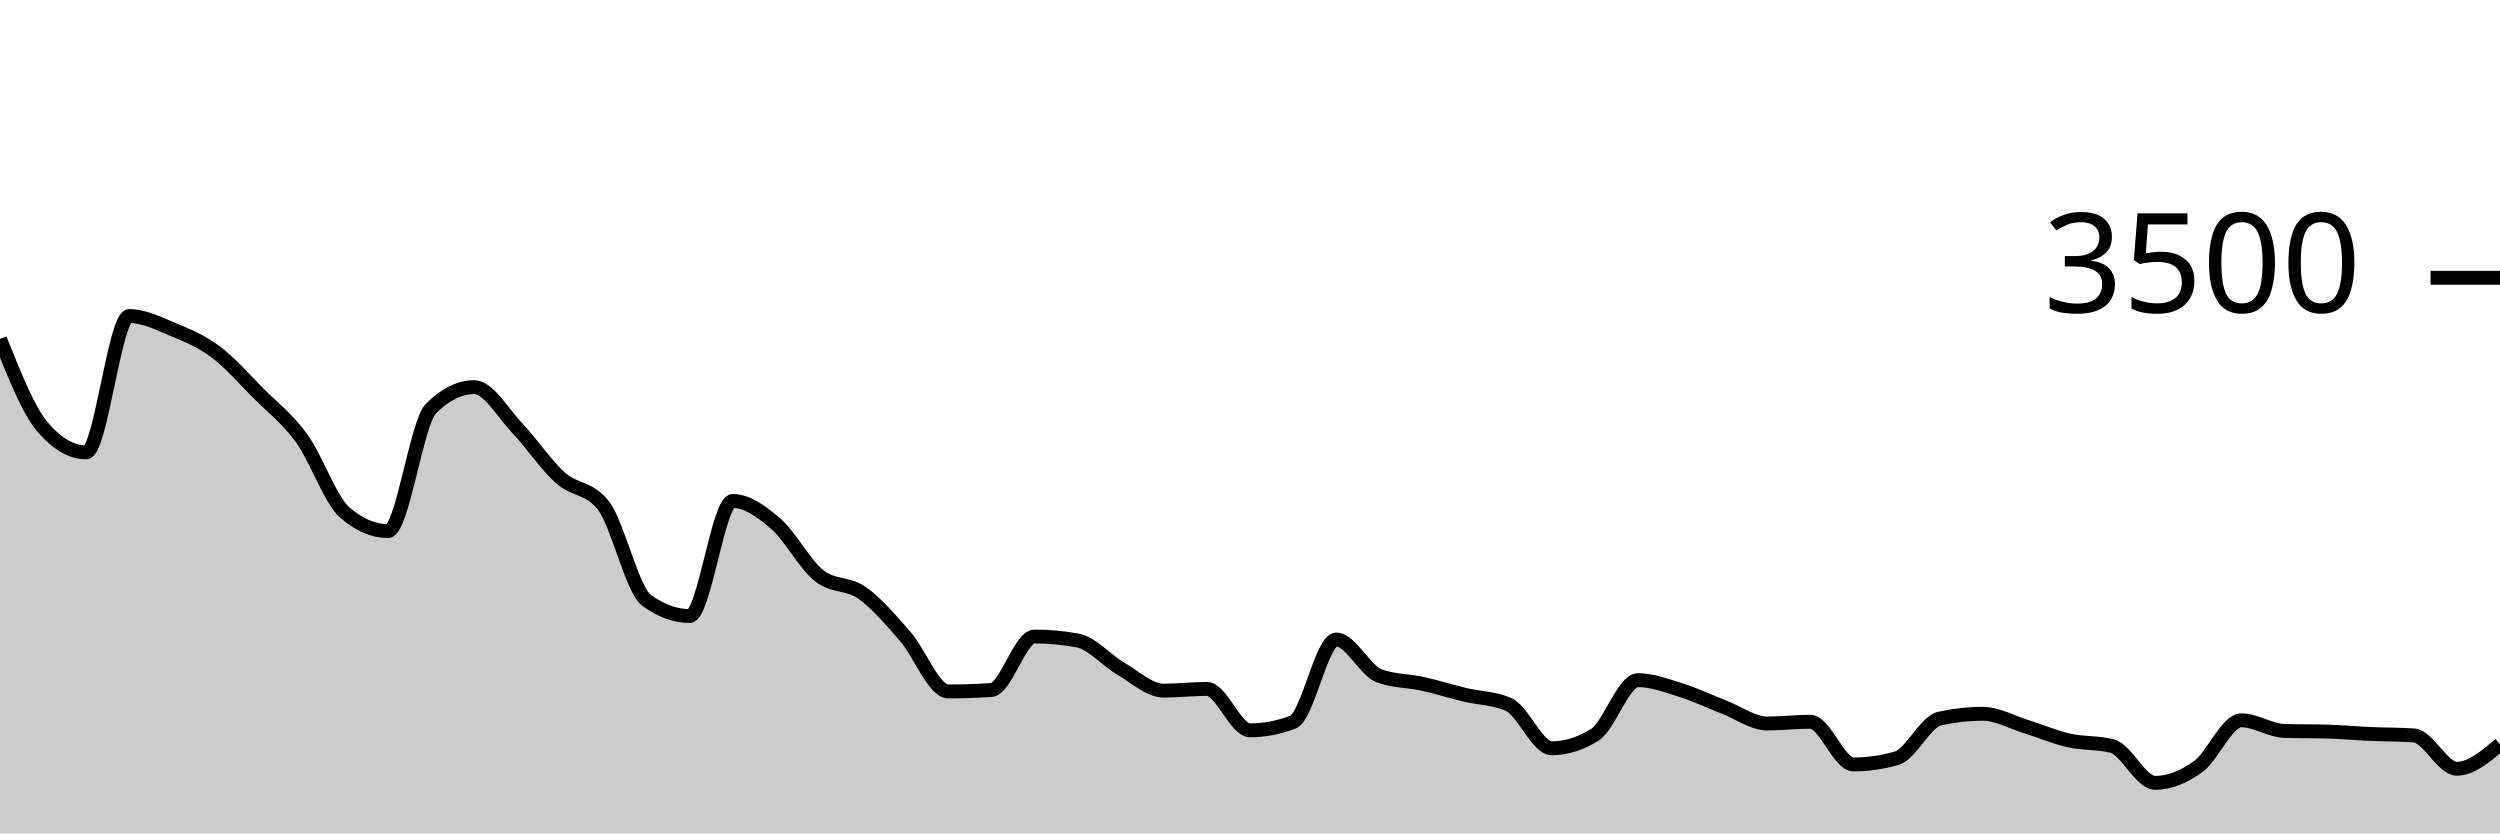
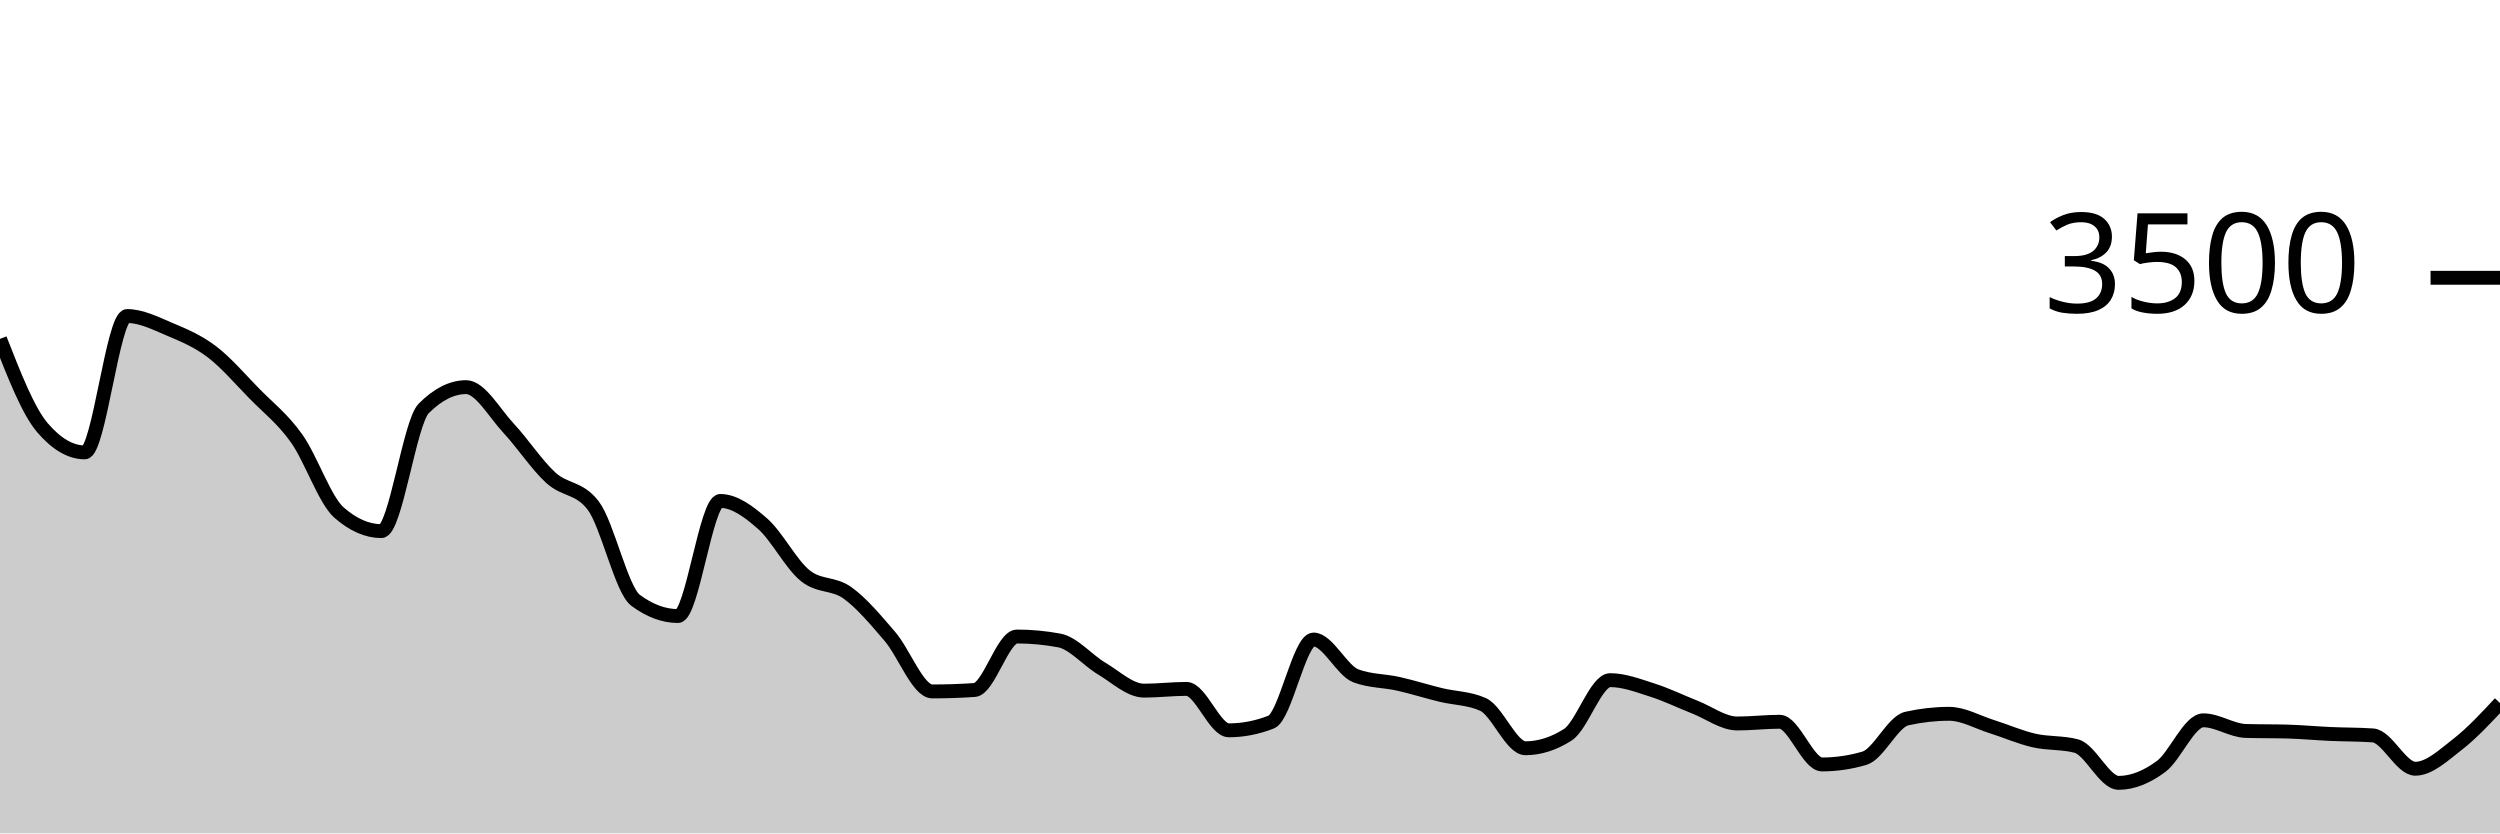
<svg xmlns="http://www.w3.org/2000/svg" viewBox="0 0 180 60">
  <g transform="translate(0,20)">
-     <path class="area" fill="rgba(0, 0, 0, 0.2)" d="M0,4.4C1.034,7,2.069,9.6,3.103,10.789C4.138,11.977,5.172,12.571,6.207,12.571C7.241,12.571,8.276,2.754,9.31,2.754C10.345,2.754,11.379,3.274,12.414,3.703C13.448,4.131,14.483,4.554,15.517,5.326C16.552,6.097,17.586,7.291,18.621,8.331C19.655,9.371,20.69,10.137,21.724,11.566C22.759,12.994,23.793,16.011,24.828,16.903C25.862,17.794,26.897,18.24,27.931,18.24C28.966,18.24,30,10.427,31.034,9.406C32.069,8.385,33.103,7.874,34.138,7.874C35.172,7.874,36.207,9.735,37.241,10.823C38.276,11.91,39.31,13.47,40.345,14.4C41.379,15.33,42.414,15.067,43.448,16.4C44.483,17.733,45.517,22.469,46.552,23.223C47.586,23.977,48.621,24.354,49.655,24.354C50.69,24.354,51.724,16.069,52.759,16.069C53.793,16.069,54.828,16.819,55.862,17.714C56.897,18.61,57.931,20.611,58.966,21.44C60,22.269,61.034,21.956,62.069,22.686C63.103,23.415,64.138,24.634,65.172,25.817C66.207,27,67.241,29.783,68.276,29.783C69.31,29.783,70.345,29.749,71.379,29.68C72.414,29.611,73.448,25.829,74.483,25.829C75.517,25.829,76.552,25.924,77.586,26.114C78.621,26.305,79.655,27.535,80.69,28.137C81.724,28.739,82.759,29.726,83.793,29.726C84.828,29.726,85.862,29.6,86.897,29.6C87.931,29.6,88.966,32.583,90,32.583C91.034,32.583,92.069,32.385,93.103,31.989C94.138,31.592,95.172,26.046,96.207,26.046C97.241,26.046,98.276,28.282,99.31,28.663C100.345,29.044,101.379,29.006,102.414,29.234C103.448,29.463,104.483,29.787,105.517,30.034C106.552,30.282,107.586,30.263,108.621,30.72C109.655,31.177,110.69,33.874,111.724,33.874C112.759,33.874,113.793,33.55,114.828,32.903C115.862,32.255,116.897,28.971,117.931,28.971C118.966,28.971,120,29.368,121.034,29.691C122.069,30.015,123.103,30.514,124.138,30.914C125.172,31.314,126.207,32.091,127.241,32.091C128.276,32.091,129.31,31.966,130.345,31.966C131.379,31.966,132.414,35.04,133.448,35.04C134.483,35.04,135.517,34.891,136.552,34.594C137.586,34.297,138.621,31.966,139.655,31.737C140.69,31.509,141.724,31.394,142.759,31.394C143.793,31.394,144.828,31.989,145.862,32.309C146.897,32.629,147.931,33.08,148.966,33.314C150,33.549,151.034,33.448,152.069,33.714C153.103,33.981,154.138,36.366,155.172,36.366C156.207,36.366,157.241,35.939,158.276,35.189C159.31,34.438,160.345,31.863,161.379,31.863C162.414,31.863,163.448,32.598,164.483,32.629C165.517,32.659,166.552,32.644,167.586,32.674C168.621,32.705,169.655,32.8,170.69,32.846C171.724,32.891,172.759,32.88,173.793,32.949C174.828,33.017,175.862,35.349,176.897,35.349C177.931,35.349,178.966,34.469,180,33.589L180,40C178.966,40,177.931,40,176.897,40C175.862,40,174.828,40,173.793,40C172.759,40,171.724,40,170.69,40C169.655,40,168.621,40,167.586,40C166.552,40,165.517,40,164.483,40C163.448,40,162.414,40,161.379,40C160.345,40,159.31,40,158.276,40C157.241,40,156.207,40,155.172,40C154.138,40,153.103,40,152.069,40C151.034,40,150,40,148.966,40C147.931,40,146.897,40,145.862,40C144.828,40,143.793,40,142.759,40C141.724,40,140.69,40,139.655,40C138.621,40,137.586,40,136.552,40C135.517,40,134.483,40,133.448,40C132.414,40,131.379,40,130.345,40C129.31,40,128.276,40,127.241,40C126.207,40,125.172,40,124.138,40C123.103,40,122.069,40,121.034,40C120,40,118.966,40,117.931,40C116.897,40,115.862,40,114.828,40C113.793,40,112.759,40,111.724,40C110.69,40,109.655,40,108.621,40C107.586,40,106.552,40,105.517,40C104.483,40,103.448,40,102.414,40C101.379,40,100.345,40,99.31,40C98.276,40,97.241,40,96.207,40C95.172,40,94.138,40,93.103,40C92.069,40,91.034,40,90,40C88.966,40,87.931,40,86.897,40C85.862,40,84.828,40,83.793,40C82.759,40,81.724,40,80.69,40C79.655,40,78.621,40,77.586,40C76.552,40,75.517,40,74.483,40C73.448,40,72.414,40,71.379,40C70.345,40,69.31,40,68.276,40C67.241,40,66.207,40,65.172,40C64.138,40,63.103,40,62.069,40C61.034,40,60,40,58.966,40C57.931,40,56.897,40,55.862,40C54.828,40,53.793,40,52.759,40C51.724,40,50.69,40,49.655,40C48.621,40,47.586,40,46.552,40C45.517,40,44.483,40,43.448,40C42.414,40,41.379,40,40.345,40C39.31,40,38.276,40,37.241,40C36.207,40,35.172,40,34.138,40C33.103,40,32.069,40,31.034,40C30,40,28.966,40,27.931,40C26.897,40,25.862,40,24.828,40C23.793,40,22.759,40,21.724,40C20.69,40,19.655,40,18.621,40C17.586,40,16.552,40,15.517,40C14.483,40,13.448,40,12.414,40C11.379,40,10.345,40,9.31,40C8.276,40,7.241,40,6.207,40C5.172,40,4.138,40,3.103,40C2.069,40,1.034,40,0,40Z" />
-     <path class="line" stroke="black" fill="none" d="M0,4.4C1.034,7,2.069,9.6,3.103,10.789C4.138,11.977,5.172,12.571,6.207,12.571C7.241,12.571,8.276,2.754,9.31,2.754C10.345,2.754,11.379,3.274,12.414,3.703C13.448,4.131,14.483,4.554,15.517,5.326C16.552,6.097,17.586,7.291,18.621,8.331C19.655,9.371,20.69,10.137,21.724,11.566C22.759,12.994,23.793,16.011,24.828,16.903C25.862,17.794,26.897,18.24,27.931,18.24C28.966,18.24,30,10.427,31.034,9.406C32.069,8.385,33.103,7.874,34.138,7.874C35.172,7.874,36.207,9.735,37.241,10.823C38.276,11.91,39.31,13.47,40.345,14.4C41.379,15.33,42.414,15.067,43.448,16.4C44.483,17.733,45.517,22.469,46.552,23.223C47.586,23.977,48.621,24.354,49.655,24.354C50.69,24.354,51.724,16.069,52.759,16.069C53.793,16.069,54.828,16.819,55.862,17.714C56.897,18.61,57.931,20.611,58.966,21.44C60,22.269,61.034,21.956,62.069,22.686C63.103,23.415,64.138,24.634,65.172,25.817C66.207,27,67.241,29.783,68.276,29.783C69.31,29.783,70.345,29.749,71.379,29.68C72.414,29.611,73.448,25.829,74.483,25.829C75.517,25.829,76.552,25.924,77.586,26.114C78.621,26.305,79.655,27.535,80.69,28.137C81.724,28.739,82.759,29.726,83.793,29.726C84.828,29.726,85.862,29.6,86.897,29.6C87.931,29.6,88.966,32.583,90,32.583C91.034,32.583,92.069,32.385,93.103,31.989C94.138,31.592,95.172,26.046,96.207,26.046C97.241,26.046,98.276,28.282,99.31,28.663C100.345,29.044,101.379,29.006,102.414,29.234C103.448,29.463,104.483,29.787,105.517,30.034C106.552,30.282,107.586,30.263,108.621,30.72C109.655,31.177,110.69,33.874,111.724,33.874C112.759,33.874,113.793,33.55,114.828,32.903C115.862,32.255,116.897,28.971,117.931,28.971C118.966,28.971,120,29.368,121.034,29.691C122.069,30.015,123.103,30.514,124.138,30.914C125.172,31.314,126.207,32.091,127.241,32.091C128.276,32.091,129.31,31.966,130.345,31.966C131.379,31.966,132.414,35.04,133.448,35.04C134.483,35.04,135.517,34.891,136.552,34.594C137.586,34.297,138.621,31.966,139.655,31.737C140.69,31.509,141.724,31.394,142.759,31.394C143.793,31.394,144.828,31.989,145.862,32.309C146.897,32.629,147.931,33.08,148.966,33.314C150,33.549,151.034,33.448,152.069,33.714C153.103,33.981,154.138,36.366,155.172,36.366C156.207,36.366,157.241,35.939,158.276,35.189C159.31,34.438,160.345,31.863,161.379,31.863C162.414,31.863,163.448,32.598,164.483,32.629C165.517,32.659,166.552,32.644,167.586,32.674C168.621,32.705,169.655,32.8,170.69,32.846C171.724,32.891,172.759,32.88,173.793,32.949C174.828,33.017,175.862,35.349,176.897,35.349C177.931,35.349,178.966,34.469,180,33.589" />
+     <path class="area" fill="rgba(0, 0, 0, 0.2)" d="M0,4.4C1.017,7,2.034,9.6,3.051,10.789C4.068,11.977,5.085,12.571,6.102,12.571C7.119,12.571,8.136,2.754,9.153,2.754C10.169,2.754,11.186,3.274,12.203,3.703C13.22,4.131,14.237,4.554,15.254,5.326C16.271,6.097,17.288,7.291,18.305,8.331C19.322,9.371,20.339,10.137,21.356,11.566C22.373,12.994,23.39,16.011,24.407,16.903C25.424,17.794,26.441,18.24,27.458,18.24C28.475,18.24,29.492,10.427,30.508,9.406C31.525,8.385,32.542,7.874,33.559,7.874C34.576,7.874,35.593,9.735,36.61,10.823C37.627,11.91,38.644,13.47,39.661,14.4C40.678,15.33,41.695,15.067,42.712,16.4C43.729,17.733,44.746,22.469,45.763,23.223C46.78,23.977,47.797,24.354,48.814,24.354C49.831,24.354,50.847,16.069,51.864,16.069C52.881,16.069,53.898,16.819,54.915,17.714C55.932,18.61,56.949,20.611,57.966,21.44C58.983,22.269,60,21.956,61.017,22.686C62.034,23.415,63.051,24.634,64.068,25.817C65.085,27,66.102,29.783,67.119,29.783C68.136,29.783,69.153,29.749,70.169,29.68C71.186,29.611,72.203,25.829,73.22,25.829C74.237,25.829,75.254,25.924,76.271,26.114C77.288,26.305,78.305,27.535,79.322,28.137C80.339,28.739,81.356,29.726,82.373,29.726C83.39,29.726,84.407,29.6,85.424,29.6C86.441,29.6,87.458,32.583,88.475,32.583C89.492,32.583,90.508,32.385,91.525,31.989C92.542,31.592,93.559,26.046,94.576,26.046C95.593,26.046,96.61,28.282,97.627,28.663C98.644,29.044,99.661,29.006,100.678,29.234C101.695,29.463,102.712,29.787,103.729,30.034C104.746,30.282,105.763,30.263,106.78,30.72C107.797,31.177,108.814,33.874,109.831,33.874C110.847,33.874,111.864,33.55,112.881,32.903C113.898,32.255,114.915,28.971,115.932,28.971C116.949,28.971,117.966,29.368,118.983,29.691C120,30.015,121.017,30.514,122.034,30.914C123.051,31.314,124.068,32.091,125.085,32.091C126.102,32.091,127.119,31.966,128.136,31.966C129.153,31.966,130.169,35.04,131.186,35.04C132.203,35.04,133.22,34.891,134.237,34.594C135.254,34.297,136.271,31.966,137.288,31.737C138.305,31.509,139.322,31.394,140.339,31.394C141.356,31.394,142.373,31.989,143.39,32.309C144.407,32.629,145.424,33.08,146.441,33.314C147.458,33.549,148.475,33.448,149.492,33.714C150.508,33.981,151.525,36.366,152.542,36.366C153.559,36.366,154.576,35.939,155.593,35.189C156.61,34.438,157.627,31.863,158.644,31.863C159.661,31.863,160.678,32.598,161.695,32.629C162.712,32.659,163.729,32.644,164.746,32.674C165.763,32.705,166.78,32.8,167.797,32.846C168.814,32.891,169.831,32.88,170.847,32.949C171.864,33.017,172.881,35.349,173.898,35.349C174.915,35.349,175.932,34.377,176.949,33.589C177.966,32.8,178.983,31.709,180,30.617L180,40C178.983,40,177.966,40,176.949,40C175.932,40,174.915,40,173.898,40C172.881,40,171.864,40,170.847,40C169.831,40,168.814,40,167.797,40C166.78,40,165.763,40,164.746,40C163.729,40,162.712,40,161.695,40C160.678,40,159.661,40,158.644,40C157.627,40,156.61,40,155.593,40C154.576,40,153.559,40,152.542,40C151.525,40,150.508,40,149.492,40C148.475,40,147.458,40,146.441,40C145.424,40,144.407,40,143.39,40C142.373,40,141.356,40,140.339,40C139.322,40,138.305,40,137.288,40C136.271,40,135.254,40,134.237,40C133.22,40,132.203,40,131.186,40C130.169,40,129.153,40,128.136,40C127.119,40,126.102,40,125.085,40C124.068,40,123.051,40,122.034,40C121.017,40,120,40,118.983,40C117.966,40,116.949,40,115.932,40C114.915,40,113.898,40,112.881,40C111.864,40,110.847,40,109.831,40C108.814,40,107.797,40,106.78,40C105.763,40,104.746,40,103.729,40C102.712,40,101.695,40,100.678,40C99.661,40,98.644,40,97.627,40C96.61,40,95.593,40,94.576,40C93.559,40,92.542,40,91.525,40C90.508,40,89.492,40,88.475,40C87.458,40,86.441,40,85.424,40C84.407,40,83.39,40,82.373,40C81.356,40,80.339,40,79.322,40C78.305,40,77.288,40,76.271,40C75.254,40,74.237,40,73.22,40C72.203,40,71.186,40,70.169,40C69.153,40,68.136,40,67.119,40C66.102,40,65.085,40,64.068,40C63.051,40,62.034,40,61.017,40C60,40,58.983,40,57.966,40C56.949,40,55.932,40,54.915,40C53.898,40,52.881,40,51.864,40C50.847,40,49.831,40,48.814,40C47.797,40,46.78,40,45.763,40C44.746,40,43.729,40,42.712,40C41.695,40,40.678,40,39.661,40C38.644,40,37.627,40,36.61,40C35.593,40,34.576,40,33.559,40C32.542,40,31.525,40,30.508,40C29.492,40,28.475,40,27.458,40C26.441,40,25.424,40,24.407,40C23.39,40,22.373,40,21.356,40C20.339,40,19.322,40,18.305,40C17.288,40,16.271,40,15.254,40C14.237,40,13.22,40,12.203,40C11.186,40,10.169,40,9.153,40C8.136,40,7.119,40,6.102,40C5.085,40,4.068,40,3.051,40C2.034,40,1.017,40,0,40Z" />
+     <path class="line" stroke="black" fill="none" d="M0,4.4C1.017,7,2.034,9.6,3.051,10.789C4.068,11.977,5.085,12.571,6.102,12.571C7.119,12.571,8.136,2.754,9.153,2.754C10.169,2.754,11.186,3.274,12.203,3.703C13.22,4.131,14.237,4.554,15.254,5.326C16.271,6.097,17.288,7.291,18.305,8.331C19.322,9.371,20.339,10.137,21.356,11.566C22.373,12.994,23.39,16.011,24.407,16.903C25.424,17.794,26.441,18.24,27.458,18.24C28.475,18.24,29.492,10.427,30.508,9.406C31.525,8.385,32.542,7.874,33.559,7.874C34.576,7.874,35.593,9.735,36.61,10.823C37.627,11.91,38.644,13.47,39.661,14.4C40.678,15.33,41.695,15.067,42.712,16.4C43.729,17.733,44.746,22.469,45.763,23.223C46.78,23.977,47.797,24.354,48.814,24.354C49.831,24.354,50.847,16.069,51.864,16.069C52.881,16.069,53.898,16.819,54.915,17.714C55.932,18.61,56.949,20.611,57.966,21.44C58.983,22.269,60,21.956,61.017,22.686C62.034,23.415,63.051,24.634,64.068,25.817C65.085,27,66.102,29.783,67.119,29.783C68.136,29.783,69.153,29.749,70.169,29.68C71.186,29.611,72.203,25.829,73.22,25.829C74.237,25.829,75.254,25.924,76.271,26.114C77.288,26.305,78.305,27.535,79.322,28.137C80.339,28.739,81.356,29.726,82.373,29.726C83.39,29.726,84.407,29.6,85.424,29.6C86.441,29.6,87.458,32.583,88.475,32.583C89.492,32.583,90.508,32.385,91.525,31.989C92.542,31.592,93.559,26.046,94.576,26.046C95.593,26.046,96.61,28.282,97.627,28.663C98.644,29.044,99.661,29.006,100.678,29.234C101.695,29.463,102.712,29.787,103.729,30.034C104.746,30.282,105.763,30.263,106.78,30.72C107.797,31.177,108.814,33.874,109.831,33.874C110.847,33.874,111.864,33.55,112.881,32.903C113.898,32.255,114.915,28.971,115.932,28.971C116.949,28.971,117.966,29.368,118.983,29.691C120,30.015,121.017,30.514,122.034,30.914C123.051,31.314,124.068,32.091,125.085,32.091C126.102,32.091,127.119,31.966,128.136,31.966C129.153,31.966,130.169,35.04,131.186,35.04C132.203,35.04,133.22,34.891,134.237,34.594C135.254,34.297,136.271,31.966,137.288,31.737C138.305,31.509,139.322,31.394,140.339,31.394C141.356,31.394,142.373,31.989,143.39,32.309C144.407,32.629,145.424,33.08,146.441,33.314C147.458,33.549,148.475,33.448,149.492,33.714C150.508,33.981,151.525,36.366,152.542,36.366C153.559,36.366,154.576,35.939,155.593,35.189C156.61,34.438,157.627,31.863,158.644,31.863C159.661,31.863,160.678,32.598,161.695,32.629C162.712,32.659,163.729,32.644,164.746,32.674C165.763,32.705,166.78,32.8,167.797,32.846C168.814,32.891,169.831,32.88,170.847,32.949C171.864,33.017,172.881,35.349,173.898,35.349C174.915,35.349,175.932,34.377,176.949,33.589C177.966,32.8,178.983,31.709,180,30.617" />
    <path class="axis-ceiling" stroke-width="1" stroke="black" fill="none" d="M175,0L180,0" />
    <text class="axis-ceiling-label" font-family="sans-serif" text-anchor="end" font-size="10px" x="170" y="2.5">3500</text>
  </g>
</svg>
